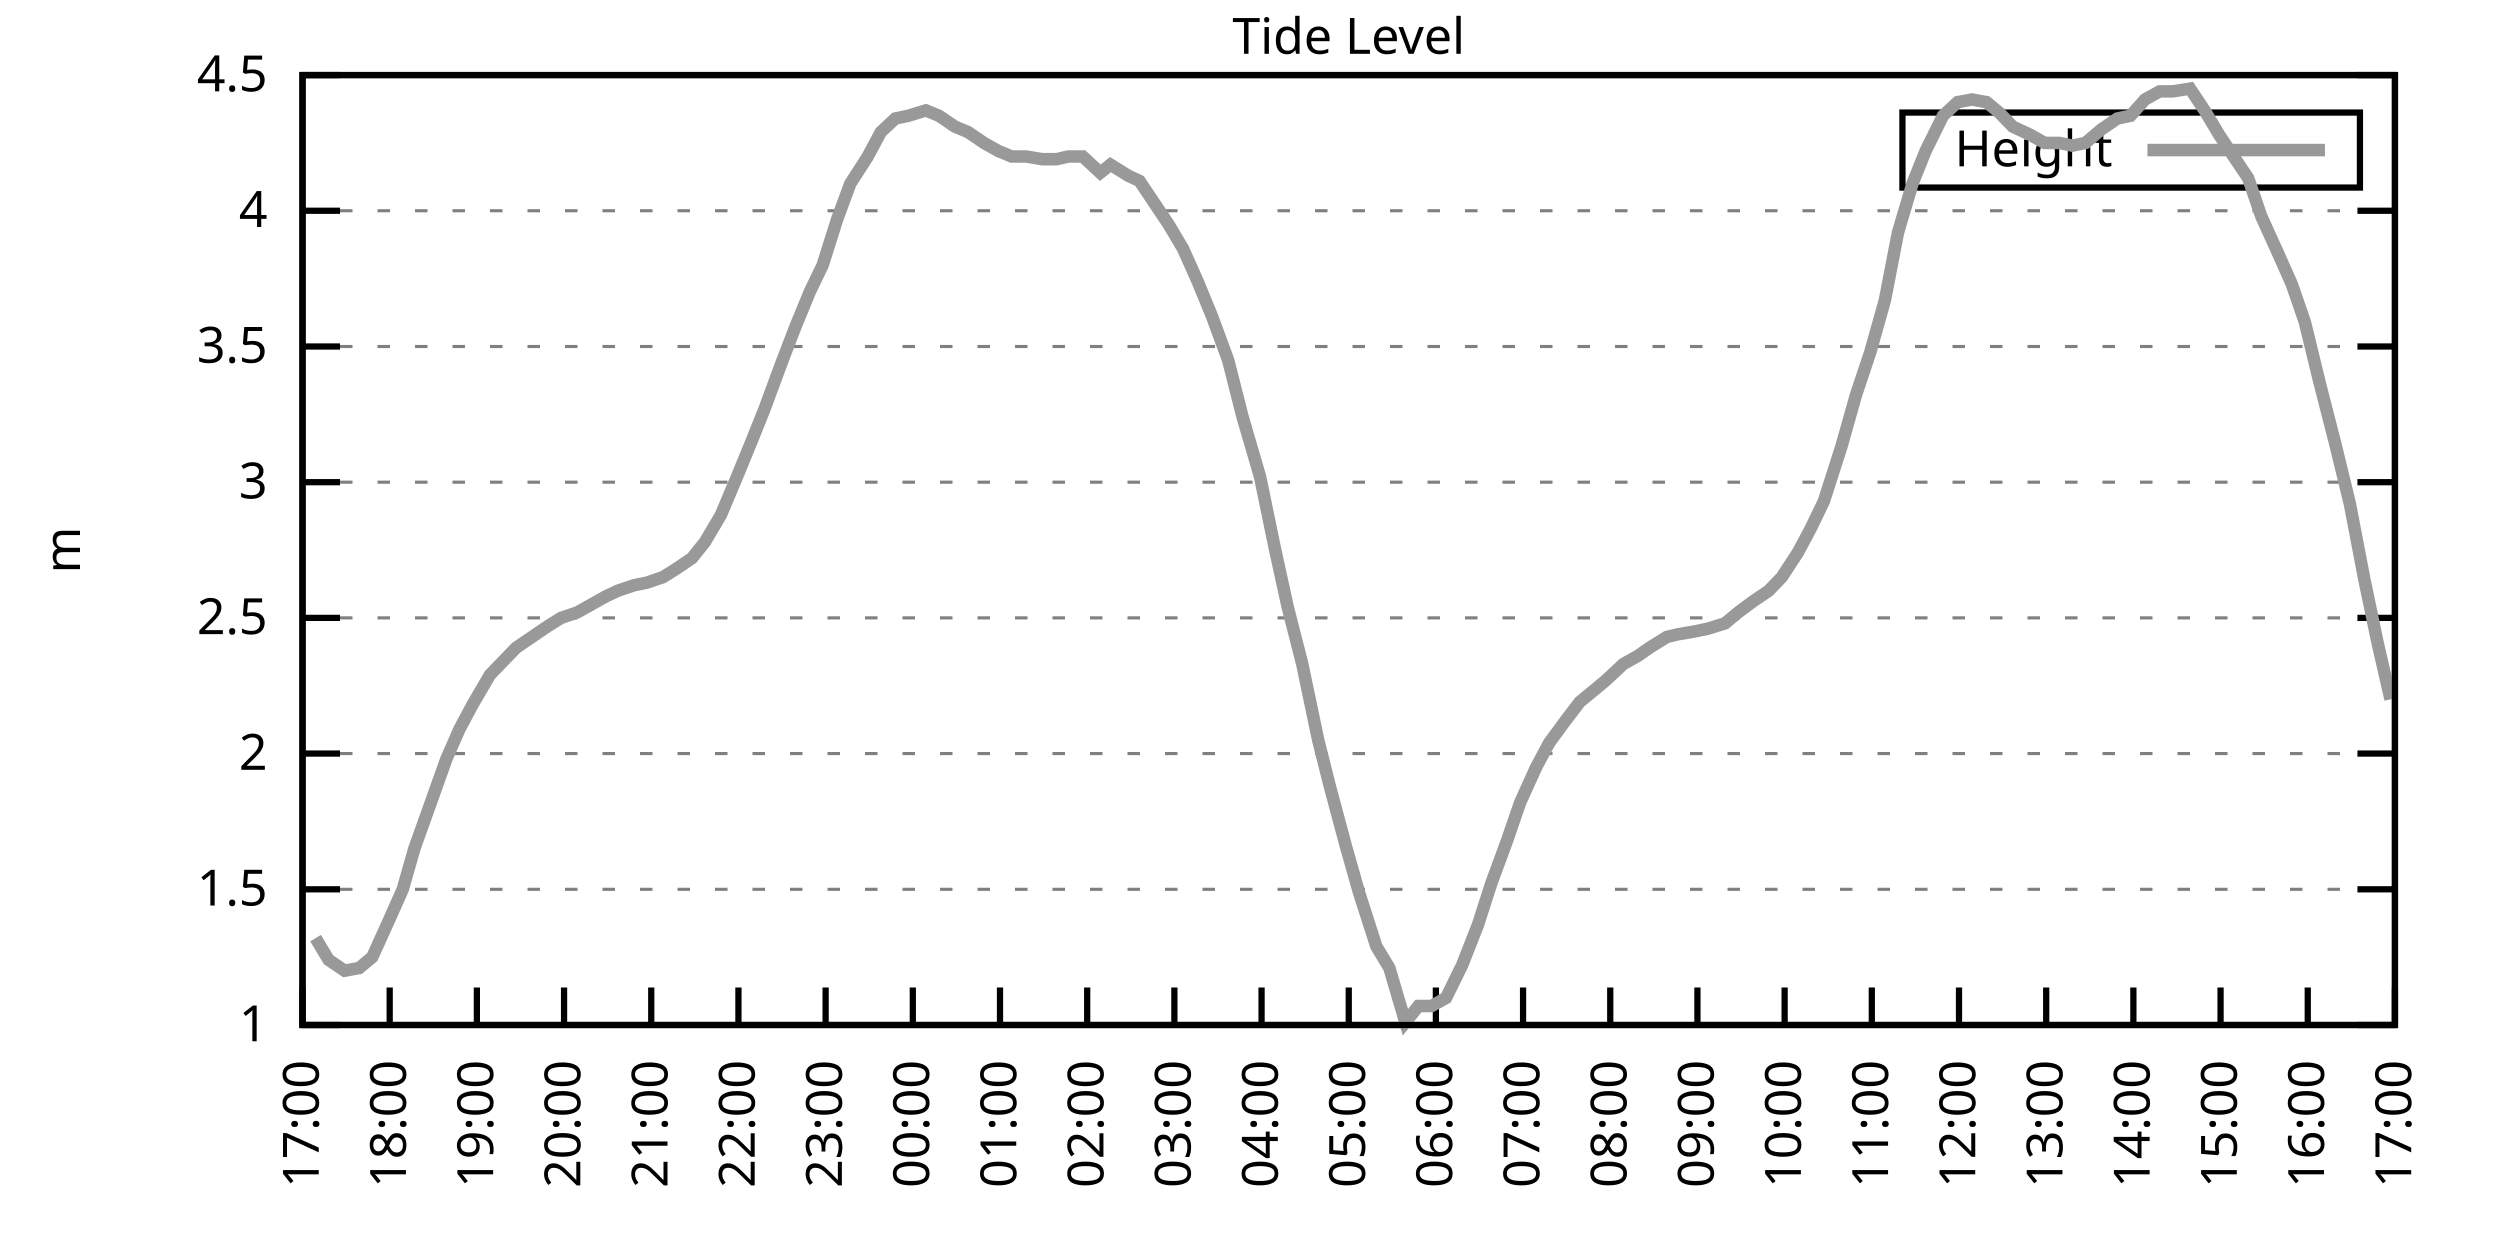
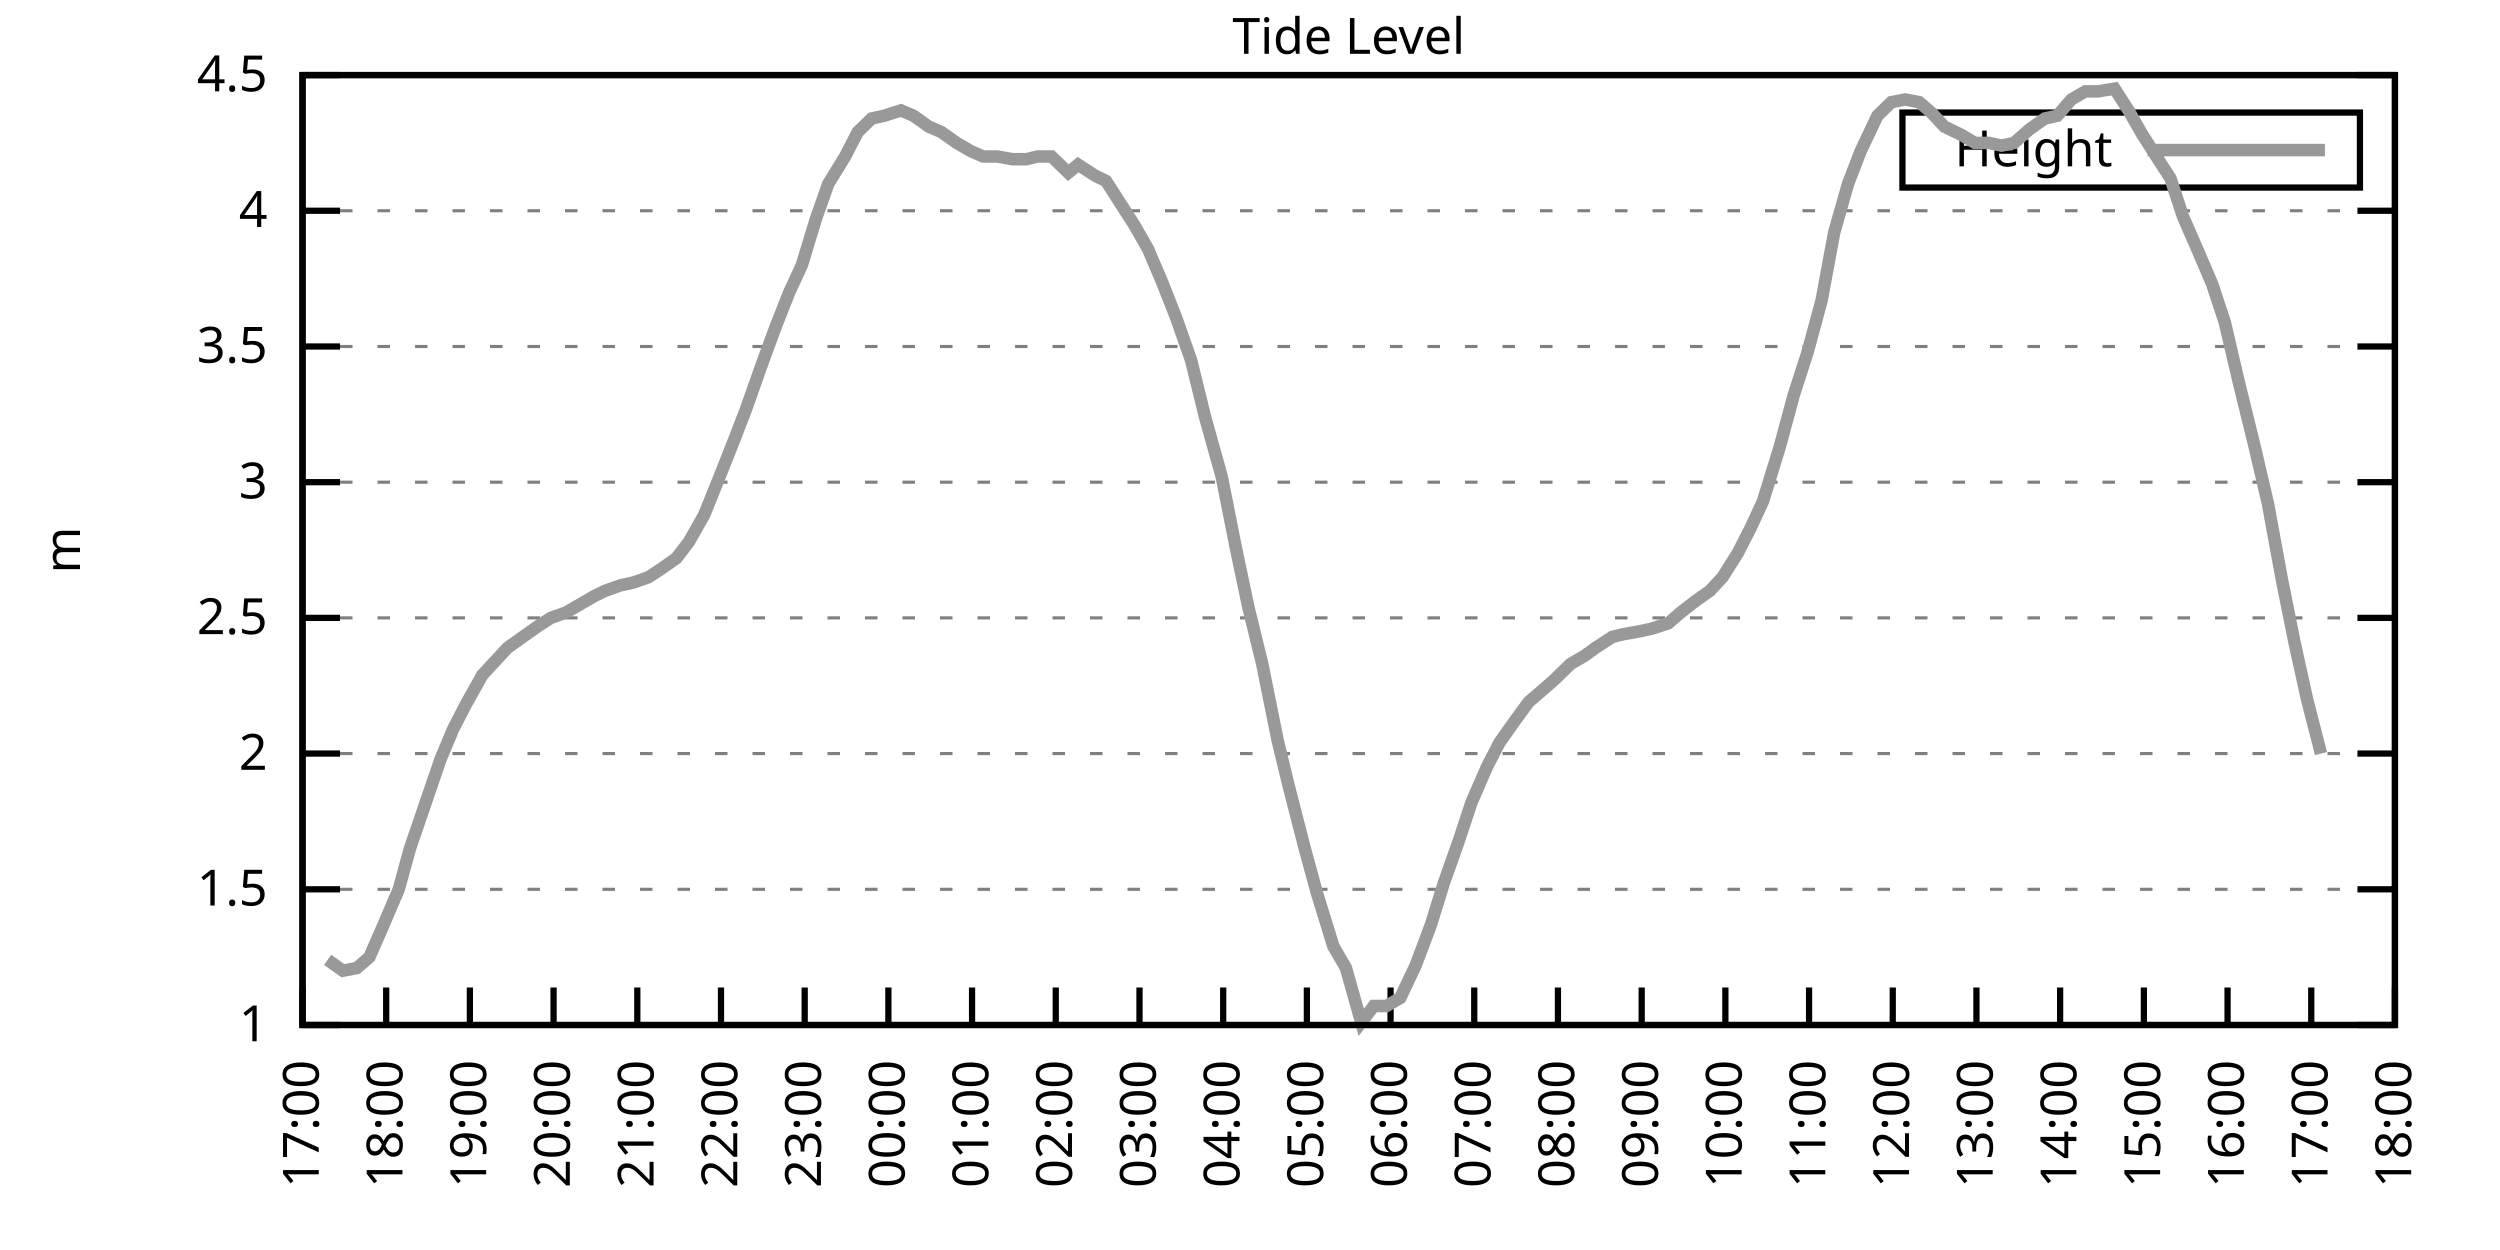
<svg xmlns="http://www.w3.org/2000/svg" xmlns:xlink="http://www.w3.org/1999/xlink" width="400" height="200" viewBox="0 0 400 200">
  <g id="gnuplot_canvas">
    <rect x="0" y="0" width="400" height="200" fill="none" />
    <defs>
      <circle id="gpDot" r="0.5" stroke-width="0.5" stroke="currentColor" />
      <path id="gpPt0" stroke-width="0.333" stroke="currentColor" d="M-1,0 h2 M0,-1 v2" />
      <path id="gpPt1" stroke-width="0.333" stroke="currentColor" d="M-1,-1 L1,1 M1,-1 L-1,1" />
      <path id="gpPt2" stroke-width="0.333" stroke="currentColor" d="M-1,0 L1,0 M0,-1 L0,1 M-1,-1 L1,1 M-1,1 L1,-1" />
      <rect id="gpPt3" stroke-width="0.333" stroke="currentColor" x="-1" y="-1" width="2" height="2" />
      <rect id="gpPt4" stroke-width="0.333" stroke="currentColor" fill="currentColor" x="-1" y="-1" width="2" height="2" />
      <circle id="gpPt5" stroke-width="0.333" stroke="currentColor" cx="0" cy="0" r="1" />
      <use xlink:href="#gpPt5" id="gpPt6" fill="currentColor" stroke="none" />
      <path id="gpPt7" stroke-width="0.333" stroke="currentColor" d="M0,-1.33 L-1.33,0.67 L1.33,0.67 z" />
      <use xlink:href="#gpPt7" id="gpPt8" fill="currentColor" stroke="none" />
      <use xlink:href="#gpPt7" id="gpPt9" stroke="currentColor" transform="rotate(180)" />
      <use xlink:href="#gpPt9" id="gpPt10" fill="currentColor" stroke="none" />
      <use xlink:href="#gpPt3" id="gpPt11" stroke="currentColor" transform="rotate(45)" />
      <use xlink:href="#gpPt11" id="gpPt12" fill="currentColor" stroke="none" />
      <path id="gpPt13" stroke-width="0.333" stroke="currentColor" d="M0,1.330 L1.265,0.411 L0.782,-1.067 L-0.782,-1.076 L-1.265,0.411 z" />
      <use xlink:href="#gpPt13" id="gpPt14" fill="currentColor" stroke="none" />
      <filter id="textbox" filterUnits="objectBoundingBox" x="0" y="0" height="1" width="1">
        <feFlood flood-color="white" flood-opacity="1" result="bgnd" />
        <feComposite in="SourceGraphic" in2="bgnd" operator="atop" />
      </filter>
      <filter id="greybox" filterUnits="objectBoundingBox" x="0" y="0" height="1" width="1">
        <feFlood flood-color="lightgrey" flood-opacity="1" result="grey" />
        <feComposite in="SourceGraphic" in2="grey" operator="atop" />
      </filter>
    </defs>
    <g fill="none" color="white" stroke="currentColor" stroke-width="1.00" stroke-linecap="butt" stroke-linejoin="miter">
</g>
    <g fill="none" color="black" stroke="currentColor" stroke-width="1.00" stroke-linecap="butt" stroke-linejoin="miter">
      <g stroke="none" shape-rendering="crispEdges">
        <polygon fill="rgb(255, 255, 255)" points="48.40,164.00 383.18,164.00 383.18,12.02 48.40,12.02 " />
      </g>
    </g>
    <g fill="none" color="black" stroke="currentColor" stroke-width="1.00" stroke-linecap="butt" stroke-linejoin="miter">
</g>
    <g fill="none" color="black" stroke="black" stroke-width="0.50" stroke-linecap="butt" stroke-linejoin="miter">
</g>
    <g fill="none" color="gray" stroke="currentColor" stroke-width="0.50" stroke-linecap="butt" stroke-linejoin="miter">
      <path stroke="gray" stroke-dasharray="2,4" class="gridline" d="M48.40,164.00 L383.19,164.00  " />
    </g>
    <g fill="none" color="gray" stroke="gray" stroke-width="1.00" stroke-linecap="butt" stroke-linejoin="miter">
</g>
    <g fill="none" color="black" stroke="currentColor" stroke-width="1.00" stroke-linecap="butt" stroke-linejoin="miter">
      <path stroke="black" d="M48.40,164.00 L54.40,164.00 M383.19,164.00 L377.19,164.00  " />
      <g transform="translate(42.80,166.60)" stroke="none" fill="black" font-family="Sans" font-size="8.00" text-anchor="end">
        <text>
          <tspan font-family="Sans"> 1</tspan>
        </text>
      </g>
    </g>
    <g fill="none" color="black" stroke="currentColor" stroke-width="1.00" stroke-linecap="butt" stroke-linejoin="miter">
</g>
    <g fill="none" color="black" stroke="black" stroke-width="0.50" stroke-linecap="butt" stroke-linejoin="miter">
</g>
    <g fill="none" color="gray" stroke="currentColor" stroke-width="0.50" stroke-linecap="butt" stroke-linejoin="miter">
      <path stroke="gray" stroke-dasharray="2,4" class="gridline" d="M48.40,142.29 L383.19,142.29  " />
    </g>
    <g fill="none" color="gray" stroke="gray" stroke-width="1.00" stroke-linecap="butt" stroke-linejoin="miter">
</g>
    <g fill="none" color="black" stroke="currentColor" stroke-width="1.00" stroke-linecap="butt" stroke-linejoin="miter">
      <path stroke="black" d="M48.40,142.29 L54.40,142.29 M383.19,142.29 L377.19,142.29  " />
      <g transform="translate(42.80,144.89)" stroke="none" fill="black" font-family="Sans" font-size="8.00" text-anchor="end">
        <text>
          <tspan font-family="Sans"> 1.5</tspan>
        </text>
      </g>
    </g>
    <g fill="none" color="black" stroke="currentColor" stroke-width="1.00" stroke-linecap="butt" stroke-linejoin="miter">
</g>
    <g fill="none" color="black" stroke="black" stroke-width="0.50" stroke-linecap="butt" stroke-linejoin="miter">
</g>
    <g fill="none" color="gray" stroke="currentColor" stroke-width="0.50" stroke-linecap="butt" stroke-linejoin="miter">
      <path stroke="gray" stroke-dasharray="2,4" class="gridline" d="M48.40,120.57 L383.19,120.57  " />
    </g>
    <g fill="none" color="gray" stroke="gray" stroke-width="1.00" stroke-linecap="butt" stroke-linejoin="miter">
</g>
    <g fill="none" color="black" stroke="currentColor" stroke-width="1.00" stroke-linecap="butt" stroke-linejoin="miter">
      <path stroke="black" d="M48.40,120.57 L54.40,120.57 M383.19,120.57 L377.19,120.57  " />
      <g transform="translate(42.80,123.17)" stroke="none" fill="black" font-family="Sans" font-size="8.00" text-anchor="end">
        <text>
          <tspan font-family="Sans"> 2</tspan>
        </text>
      </g>
    </g>
    <g fill="none" color="black" stroke="currentColor" stroke-width="1.00" stroke-linecap="butt" stroke-linejoin="miter">
</g>
    <g fill="none" color="black" stroke="black" stroke-width="0.50" stroke-linecap="butt" stroke-linejoin="miter">
</g>
    <g fill="none" color="gray" stroke="currentColor" stroke-width="0.50" stroke-linecap="butt" stroke-linejoin="miter">
      <path stroke="gray" stroke-dasharray="2,4" class="gridline" d="M48.40,98.86 L383.19,98.86  " />
    </g>
    <g fill="none" color="gray" stroke="gray" stroke-width="1.00" stroke-linecap="butt" stroke-linejoin="miter">
</g>
    <g fill="none" color="black" stroke="currentColor" stroke-width="1.00" stroke-linecap="butt" stroke-linejoin="miter">
      <path stroke="black" d="M48.40,98.86 L54.40,98.86 M383.19,98.86 L377.19,98.86  " />
      <g transform="translate(42.80,101.46)" stroke="none" fill="black" font-family="Sans" font-size="8.00" text-anchor="end">
        <text>
          <tspan font-family="Sans"> 2.5</tspan>
        </text>
      </g>
    </g>
    <g fill="none" color="black" stroke="currentColor" stroke-width="1.00" stroke-linecap="butt" stroke-linejoin="miter">
</g>
    <g fill="none" color="black" stroke="black" stroke-width="0.50" stroke-linecap="butt" stroke-linejoin="miter">
</g>
    <g fill="none" color="gray" stroke="currentColor" stroke-width="0.50" stroke-linecap="butt" stroke-linejoin="miter">
      <path stroke="gray" stroke-dasharray="2,4" class="gridline" d="M48.40,77.15 L383.19,77.15  " />
    </g>
    <g fill="none" color="gray" stroke="gray" stroke-width="1.00" stroke-linecap="butt" stroke-linejoin="miter">
</g>
    <g fill="none" color="black" stroke="currentColor" stroke-width="1.00" stroke-linecap="butt" stroke-linejoin="miter">
      <path stroke="black" d="M48.40,77.15 L54.40,77.15 M383.19,77.15 L377.19,77.15  " />
      <g transform="translate(42.80,79.75)" stroke="none" fill="black" font-family="Sans" font-size="8.00" text-anchor="end">
        <text>
          <tspan font-family="Sans"> 3</tspan>
        </text>
      </g>
    </g>
    <g fill="none" color="black" stroke="currentColor" stroke-width="1.00" stroke-linecap="butt" stroke-linejoin="miter">
</g>
    <g fill="none" color="black" stroke="black" stroke-width="0.50" stroke-linecap="butt" stroke-linejoin="miter">
</g>
    <g fill="none" color="gray" stroke="currentColor" stroke-width="0.50" stroke-linecap="butt" stroke-linejoin="miter">
      <path stroke="gray" stroke-dasharray="2,4" class="gridline" d="M48.40,55.44 L383.19,55.44  " />
    </g>
    <g fill="none" color="gray" stroke="gray" stroke-width="1.00" stroke-linecap="butt" stroke-linejoin="miter">
</g>
    <g fill="none" color="black" stroke="currentColor" stroke-width="1.00" stroke-linecap="butt" stroke-linejoin="miter">
      <path stroke="black" d="M48.40,55.44 L54.40,55.44 M383.19,55.44 L377.19,55.44  " />
      <g transform="translate(42.80,58.04)" stroke="none" fill="black" font-family="Sans" font-size="8.00" text-anchor="end">
        <text>
          <tspan font-family="Sans"> 3.5</tspan>
        </text>
      </g>
    </g>
    <g fill="none" color="black" stroke="currentColor" stroke-width="1.00" stroke-linecap="butt" stroke-linejoin="miter">
</g>
    <g fill="none" color="black" stroke="black" stroke-width="0.50" stroke-linecap="butt" stroke-linejoin="miter">
</g>
    <g fill="none" color="gray" stroke="currentColor" stroke-width="0.50" stroke-linecap="butt" stroke-linejoin="miter">
      <path stroke="gray" stroke-dasharray="2,4" class="gridline" d="M48.40,33.72 L383.19,33.72  " />
    </g>
    <g fill="none" color="gray" stroke="gray" stroke-width="1.00" stroke-linecap="butt" stroke-linejoin="miter">
</g>
    <g fill="none" color="black" stroke="currentColor" stroke-width="1.00" stroke-linecap="butt" stroke-linejoin="miter">
      <path stroke="black" d="M48.40,33.72 L54.40,33.72 M383.19,33.72 L377.19,33.72  " />
      <g transform="translate(42.80,36.32)" stroke="none" fill="black" font-family="Sans" font-size="8.00" text-anchor="end">
        <text>
          <tspan font-family="Sans"> 4</tspan>
        </text>
      </g>
    </g>
    <g fill="none" color="black" stroke="currentColor" stroke-width="1.00" stroke-linecap="butt" stroke-linejoin="miter">
</g>
    <g fill="none" color="black" stroke="black" stroke-width="0.50" stroke-linecap="butt" stroke-linejoin="miter">
</g>
    <g fill="none" color="gray" stroke="currentColor" stroke-width="0.50" stroke-linecap="butt" stroke-linejoin="miter">
      <path stroke="gray" stroke-dasharray="2,4" class="gridline" d="M48.40,12.01 L383.19,12.01  " />
    </g>
    <g fill="none" color="gray" stroke="gray" stroke-width="1.00" stroke-linecap="butt" stroke-linejoin="miter">
</g>
    <g fill="none" color="black" stroke="currentColor" stroke-width="1.00" stroke-linecap="butt" stroke-linejoin="miter">
      <path stroke="black" d="M48.40,12.01 L54.40,12.01 M383.19,12.01 L377.19,12.01  " />
      <g transform="translate(42.80,14.61)" stroke="none" fill="black" font-family="Sans" font-size="8.00" text-anchor="end">
        <text>
          <tspan font-family="Sans"> 4.5</tspan>
        </text>
      </g>
    </g>
    <g fill="none" color="black" stroke="currentColor" stroke-width="1.00" stroke-linecap="butt" stroke-linejoin="miter">
      <path stroke="black" d="M48.40,164.00 L48.40,158.00  " />
      <g transform="translate(51.00,169.60) rotate(270.00)" stroke="none" fill="black" font-family="Sans" font-size="8.00" text-anchor="end">
        <text>
          <tspan font-family="Sans">17:00</tspan>
        </text>
      </g>
    </g>
    <g fill="none" color="black" stroke="currentColor" stroke-width="1.00" stroke-linecap="butt" stroke-linejoin="miter">
-       <path stroke="black" d="M62.35,164.00 L62.35,158.00  " />
-       <g transform="translate(64.95,169.60) rotate(270.00)" stroke="none" fill="black" font-family="Sans" font-size="8.00" text-anchor="end">
+       <path stroke="black" d="M61.79,164.00 L61.79,158.00  " />
+       <g transform="translate(64.39,169.60) rotate(270.00)" stroke="none" fill="black" font-family="Sans" font-size="8.00" text-anchor="end">
        <text>
          <tspan font-family="Sans">18:00</tspan>
        </text>
      </g>
    </g>
    <g fill="none" color="black" stroke="currentColor" stroke-width="1.00" stroke-linecap="butt" stroke-linejoin="miter">
-       <path stroke="black" d="M76.30,164.00 L76.30,158.00  " />
-       <g transform="translate(78.90,169.60) rotate(270.00)" stroke="none" fill="black" font-family="Sans" font-size="8.00" text-anchor="end">
+       <path stroke="black" d="M75.18,164.00 L75.18,158.00  " />
+       <g transform="translate(77.78,169.60) rotate(270.00)" stroke="none" fill="black" font-family="Sans" font-size="8.00" text-anchor="end">
        <text>
          <tspan font-family="Sans">19:00</tspan>
        </text>
      </g>
    </g>
    <g fill="none" color="black" stroke="currentColor" stroke-width="1.00" stroke-linecap="butt" stroke-linejoin="miter">
-       <path stroke="black" d="M90.25,164.00 L90.25,158.00  " />
-       <g transform="translate(92.85,169.60) rotate(270.00)" stroke="none" fill="black" font-family="Sans" font-size="8.00" text-anchor="end">
+       <path stroke="black" d="M88.57,164.00 L88.57,158.00  " />
+       <g transform="translate(91.17,169.60) rotate(270.00)" stroke="none" fill="black" font-family="Sans" font-size="8.00" text-anchor="end">
        <text>
          <tspan font-family="Sans">20:00</tspan>
        </text>
      </g>
    </g>
    <g fill="none" color="black" stroke="currentColor" stroke-width="1.00" stroke-linecap="butt" stroke-linejoin="miter">
-       <path stroke="black" d="M104.20,164.00 L104.20,158.00  " />
-       <g transform="translate(106.80,169.60) rotate(270.00)" stroke="none" fill="black" font-family="Sans" font-size="8.00" text-anchor="end">
+       <path stroke="black" d="M101.97,164.00 L101.97,158.00  " />
+       <g transform="translate(104.57,169.60) rotate(270.00)" stroke="none" fill="black" font-family="Sans" font-size="8.00" text-anchor="end">
        <text>
          <tspan font-family="Sans">21:00</tspan>
        </text>
      </g>
    </g>
    <g fill="none" color="black" stroke="currentColor" stroke-width="1.00" stroke-linecap="butt" stroke-linejoin="miter">
-       <path stroke="black" d="M118.15,164.00 L118.15,158.00  " />
-       <g transform="translate(120.75,169.60) rotate(270.00)" stroke="none" fill="black" font-family="Sans" font-size="8.00" text-anchor="end">
+       <path stroke="black" d="M115.36,164.00 L115.36,158.00  " />
+       <g transform="translate(117.96,169.60) rotate(270.00)" stroke="none" fill="black" font-family="Sans" font-size="8.00" text-anchor="end">
        <text>
          <tspan font-family="Sans">22:00</tspan>
        </text>
      </g>
    </g>
    <g fill="none" color="black" stroke="currentColor" stroke-width="1.00" stroke-linecap="butt" stroke-linejoin="miter">
-       <path stroke="black" d="M132.10,164.00 L132.10,158.00  " />
-       <g transform="translate(134.70,169.60) rotate(270.00)" stroke="none" fill="black" font-family="Sans" font-size="8.00" text-anchor="end">
+       <path stroke="black" d="M128.75,164.00 L128.75,158.00  " />
+       <g transform="translate(131.35,169.60) rotate(270.00)" stroke="none" fill="black" font-family="Sans" font-size="8.00" text-anchor="end">
        <text>
          <tspan font-family="Sans">23:00</tspan>
        </text>
      </g>
    </g>
    <g fill="none" color="black" stroke="currentColor" stroke-width="1.00" stroke-linecap="butt" stroke-linejoin="miter">
-       <path stroke="black" d="M146.05,164.00 L146.05,158.00  " />
-       <g transform="translate(148.65,169.60) rotate(270.00)" stroke="none" fill="black" font-family="Sans" font-size="8.00" text-anchor="end">
+       <path stroke="black" d="M142.14,164.00 L142.14,158.00  " />
+       <g transform="translate(144.74,169.60) rotate(270.00)" stroke="none" fill="black" font-family="Sans" font-size="8.00" text-anchor="end">
        <text>
          <tspan font-family="Sans">00:00</tspan>
        </text>
      </g>
    </g>
    <g fill="none" color="black" stroke="currentColor" stroke-width="1.00" stroke-linecap="butt" stroke-linejoin="miter">
-       <path stroke="black" d="M160.00,164.00 L160.00,158.00  " />
-       <g transform="translate(162.60,169.60) rotate(270.00)" stroke="none" fill="black" font-family="Sans" font-size="8.00" text-anchor="end">
+       <path stroke="black" d="M155.53,164.00 L155.53,158.00  " />
+       <g transform="translate(158.13,169.60) rotate(270.00)" stroke="none" fill="black" font-family="Sans" font-size="8.00" text-anchor="end">
        <text>
          <tspan font-family="Sans">01:00</tspan>
        </text>
      </g>
    </g>
    <g fill="none" color="black" stroke="currentColor" stroke-width="1.00" stroke-linecap="butt" stroke-linejoin="miter">
-       <path stroke="black" d="M173.95,164.00 L173.95,158.00  " />
-       <g transform="translate(176.55,169.60) rotate(270.00)" stroke="none" fill="black" font-family="Sans" font-size="8.00" text-anchor="end">
+       <path stroke="black" d="M168.92,164.00 L168.92,158.00  " />
+       <g transform="translate(171.52,169.60) rotate(270.00)" stroke="none" fill="black" font-family="Sans" font-size="8.00" text-anchor="end">
        <text>
          <tspan font-family="Sans">02:00</tspan>
        </text>
      </g>
    </g>
    <g fill="none" color="black" stroke="currentColor" stroke-width="1.00" stroke-linecap="butt" stroke-linejoin="miter">
-       <path stroke="black" d="M187.90,164.00 L187.90,158.00  " />
-       <g transform="translate(190.50,169.60) rotate(270.00)" stroke="none" fill="black" font-family="Sans" font-size="8.00" text-anchor="end">
+       <path stroke="black" d="M182.32,164.00 L182.32,158.00  " />
+       <g transform="translate(184.92,169.60) rotate(270.00)" stroke="none" fill="black" font-family="Sans" font-size="8.00" text-anchor="end">
        <text>
          <tspan font-family="Sans">03:00</tspan>
        </text>
      </g>
    </g>
    <g fill="none" color="black" stroke="currentColor" stroke-width="1.00" stroke-linecap="butt" stroke-linejoin="miter">
-       <path stroke="black" d="M201.85,164.00 L201.85,158.00  " />
-       <g transform="translate(204.45,169.60) rotate(270.00)" stroke="none" fill="black" font-family="Sans" font-size="8.00" text-anchor="end">
+       <path stroke="black" d="M195.71,164.00 L195.71,158.00  " />
+       <g transform="translate(198.31,169.60) rotate(270.00)" stroke="none" fill="black" font-family="Sans" font-size="8.00" text-anchor="end">
        <text>
          <tspan font-family="Sans">04:00</tspan>
        </text>
      </g>
    </g>
    <g fill="none" color="black" stroke="currentColor" stroke-width="1.00" stroke-linecap="butt" stroke-linejoin="miter">
-       <path stroke="black" d="M215.80,164.00 L215.80,158.00  " />
-       <g transform="translate(218.40,169.60) rotate(270.00)" stroke="none" fill="black" font-family="Sans" font-size="8.00" text-anchor="end">
+       <path stroke="black" d="M209.10,164.00 L209.10,158.00  " />
+       <g transform="translate(211.70,169.60) rotate(270.00)" stroke="none" fill="black" font-family="Sans" font-size="8.00" text-anchor="end">
        <text>
          <tspan font-family="Sans">05:00</tspan>
        </text>
      </g>
    </g>
    <g fill="none" color="black" stroke="currentColor" stroke-width="1.00" stroke-linecap="butt" stroke-linejoin="miter">
-       <path stroke="black" d="M229.74,164.00 L229.74,158.00  " />
-       <g transform="translate(232.34,169.60) rotate(270.00)" stroke="none" fill="black" font-family="Sans" font-size="8.00" text-anchor="end">
+       <path stroke="black" d="M222.49,164.00 L222.49,158.00  " />
+       <g transform="translate(225.09,169.60) rotate(270.00)" stroke="none" fill="black" font-family="Sans" font-size="8.00" text-anchor="end">
        <text>
          <tspan font-family="Sans">06:00</tspan>
        </text>
      </g>
    </g>
    <g fill="none" color="black" stroke="currentColor" stroke-width="1.00" stroke-linecap="butt" stroke-linejoin="miter">
-       <path stroke="black" d="M243.69,164.00 L243.69,158.00  " />
-       <g transform="translate(246.29,169.60) rotate(270.00)" stroke="none" fill="black" font-family="Sans" font-size="8.00" text-anchor="end">
+       <path stroke="black" d="M235.88,164.00 L235.88,158.00  " />
+       <g transform="translate(238.48,169.60) rotate(270.00)" stroke="none" fill="black" font-family="Sans" font-size="8.00" text-anchor="end">
        <text>
          <tspan font-family="Sans">07:00</tspan>
        </text>
      </g>
    </g>
    <g fill="none" color="black" stroke="currentColor" stroke-width="1.00" stroke-linecap="butt" stroke-linejoin="miter">
-       <path stroke="black" d="M257.64,164.00 L257.64,158.00  " />
-       <g transform="translate(260.24,169.60) rotate(270.00)" stroke="none" fill="black" font-family="Sans" font-size="8.00" text-anchor="end">
+       <path stroke="black" d="M249.27,164.00 L249.27,158.00  " />
+       <g transform="translate(251.87,169.60) rotate(270.00)" stroke="none" fill="black" font-family="Sans" font-size="8.00" text-anchor="end">
        <text>
          <tspan font-family="Sans">08:00</tspan>
        </text>
      </g>
    </g>
    <g fill="none" color="black" stroke="currentColor" stroke-width="1.00" stroke-linecap="butt" stroke-linejoin="miter">
-       <path stroke="black" d="M271.59,164.00 L271.59,158.00  " />
-       <g transform="translate(274.19,169.60) rotate(270.00)" stroke="none" fill="black" font-family="Sans" font-size="8.00" text-anchor="end">
+       <path stroke="black" d="M262.67,164.00 L262.67,158.00  " />
+       <g transform="translate(265.27,169.60) rotate(270.00)" stroke="none" fill="black" font-family="Sans" font-size="8.00" text-anchor="end">
        <text>
          <tspan font-family="Sans">09:00</tspan>
        </text>
      </g>
    </g>
    <g fill="none" color="black" stroke="currentColor" stroke-width="1.00" stroke-linecap="butt" stroke-linejoin="miter">
-       <path stroke="black" d="M285.54,164.00 L285.54,158.00  " />
-       <g transform="translate(288.14,169.60) rotate(270.00)" stroke="none" fill="black" font-family="Sans" font-size="8.00" text-anchor="end">
+       <path stroke="black" d="M276.06,164.00 L276.06,158.00  " />
+       <g transform="translate(278.66,169.60) rotate(270.00)" stroke="none" fill="black" font-family="Sans" font-size="8.00" text-anchor="end">
        <text>
          <tspan font-family="Sans">10:00</tspan>
        </text>
      </g>
    </g>
    <g fill="none" color="black" stroke="currentColor" stroke-width="1.00" stroke-linecap="butt" stroke-linejoin="miter">
-       <path stroke="black" d="M299.49,164.00 L299.49,158.00  " />
-       <g transform="translate(302.09,169.60) rotate(270.00)" stroke="none" fill="black" font-family="Sans" font-size="8.00" text-anchor="end">
+       <path stroke="black" d="M289.45,164.00 L289.45,158.00  " />
+       <g transform="translate(292.05,169.60) rotate(270.00)" stroke="none" fill="black" font-family="Sans" font-size="8.00" text-anchor="end">
        <text>
          <tspan font-family="Sans">11:00</tspan>
        </text>
      </g>
    </g>
    <g fill="none" color="black" stroke="currentColor" stroke-width="1.00" stroke-linecap="butt" stroke-linejoin="miter">
-       <path stroke="black" d="M313.44,164.00 L313.44,158.00  " />
-       <g transform="translate(316.04,169.60) rotate(270.00)" stroke="none" fill="black" font-family="Sans" font-size="8.00" text-anchor="end">
+       <path stroke="black" d="M302.84,164.00 L302.84,158.00  " />
+       <g transform="translate(305.44,169.60) rotate(270.00)" stroke="none" fill="black" font-family="Sans" font-size="8.00" text-anchor="end">
        <text>
          <tspan font-family="Sans">12:00</tspan>
        </text>
      </g>
    </g>
    <g fill="none" color="black" stroke="currentColor" stroke-width="1.00" stroke-linecap="butt" stroke-linejoin="miter">
-       <path stroke="black" d="M327.39,164.00 L327.39,158.00  " />
-       <g transform="translate(329.99,169.60) rotate(270.00)" stroke="none" fill="black" font-family="Sans" font-size="8.00" text-anchor="end">
+       <path stroke="black" d="M316.23,164.00 L316.23,158.00  " />
+       <g transform="translate(318.83,169.60) rotate(270.00)" stroke="none" fill="black" font-family="Sans" font-size="8.00" text-anchor="end">
        <text>
          <tspan font-family="Sans">13:00</tspan>
        </text>
      </g>
    </g>
    <g fill="none" color="black" stroke="currentColor" stroke-width="1.00" stroke-linecap="butt" stroke-linejoin="miter">
-       <path stroke="black" d="M341.34,164.00 L341.34,158.00  " />
-       <g transform="translate(343.94,169.60) rotate(270.00)" stroke="none" fill="black" font-family="Sans" font-size="8.00" text-anchor="end">
+       <path stroke="black" d="M329.62,164.00 L329.62,158.00  " />
+       <g transform="translate(332.22,169.60) rotate(270.00)" stroke="none" fill="black" font-family="Sans" font-size="8.00" text-anchor="end">
        <text>
          <tspan font-family="Sans">14:00</tspan>
        </text>
      </g>
    </g>
    <g fill="none" color="black" stroke="currentColor" stroke-width="1.00" stroke-linecap="butt" stroke-linejoin="miter">
-       <path stroke="black" d="M355.29,164.00 L355.29,158.00  " />
-       <g transform="translate(357.89,169.60) rotate(270.00)" stroke="none" fill="black" font-family="Sans" font-size="8.00" text-anchor="end">
+       <path stroke="black" d="M343.02,164.00 L343.02,158.00  " />
+       <g transform="translate(345.62,169.60) rotate(270.00)" stroke="none" fill="black" font-family="Sans" font-size="8.00" text-anchor="end">
        <text>
          <tspan font-family="Sans">15:00</tspan>
        </text>
      </g>
    </g>
    <g fill="none" color="black" stroke="currentColor" stroke-width="1.00" stroke-linecap="butt" stroke-linejoin="miter">
-       <path stroke="black" d="M369.24,164.00 L369.24,158.00  " />
-       <g transform="translate(371.84,169.60) rotate(270.00)" stroke="none" fill="black" font-family="Sans" font-size="8.00" text-anchor="end">
+       <path stroke="black" d="M356.41,164.00 L356.41,158.00  " />
+       <g transform="translate(359.01,169.60) rotate(270.00)" stroke="none" fill="black" font-family="Sans" font-size="8.00" text-anchor="end">
        <text>
          <tspan font-family="Sans">16:00</tspan>
+         </text>
+       </g>
+     </g>
+     <g fill="none" color="black" stroke="currentColor" stroke-width="1.00" stroke-linecap="butt" stroke-linejoin="miter">
+       <path stroke="black" d="M369.80,164.00 L369.80,158.00  " />
+       <g transform="translate(372.40,169.60) rotate(270.00)" stroke="none" fill="black" font-family="Sans" font-size="8.00" text-anchor="end">
+         <text>
+           <tspan font-family="Sans">17:00</tspan>
        </text>
      </g>
    </g>
    <g fill="none" color="black" stroke="currentColor" stroke-width="1.00" stroke-linecap="butt" stroke-linejoin="miter">
      <path stroke="black" d="M383.19,164.00 L383.19,158.00  " />
      <g transform="translate(385.79,169.60) rotate(270.00)" stroke="none" fill="black" font-family="Sans" font-size="8.00" text-anchor="end">
        <text>
-           <tspan font-family="Sans">17:00</tspan>
+           <tspan font-family="Sans">18:00</tspan>
        </text>
      </g>
    </g>
    <g fill="none" color="black" stroke="currentColor" stroke-width="1.00" stroke-linecap="butt" stroke-linejoin="miter">
</g>
    <g fill="none" color="black" stroke="currentColor" stroke-width="1.00" stroke-linecap="butt" stroke-linejoin="miter">
      <path stroke="black" d="M48.40,12.01 L48.40,164.00 L383.19,164.00 L383.19,12.01 L48.40,12.01 Z  " />
    </g>
    <g fill="none" color="black" stroke="currentColor" stroke-width="1.00" stroke-linecap="butt" stroke-linejoin="miter">
</g>
    <g fill="none" color="black" stroke="currentColor" stroke-width="1.00" stroke-linecap="butt" stroke-linejoin="miter">
      <path stroke="black" d="M304.39,30.01 L304.39,18.01 L377.59,18.01 L377.59,30.01 L304.39,30.01 Z  " />
    </g>
    <g id="Tide_level_plot_1">
      <g fill="none" color="white" stroke="black" stroke-width="2.00" stroke-linecap="butt" stroke-linejoin="miter">
</g>
      <g fill="none" color="black" stroke="currentColor" stroke-width="2.00" stroke-linecap="butt" stroke-linejoin="miter">
        <g transform="translate(337.99,26.61)" stroke="none" fill="black" font-family="Sans" font-size="8.00" text-anchor="end">
          <text>
            <tspan font-family="Sans">Height</tspan>
          </text>
        </g>
      </g>
      <g fill="none" color="black" stroke="currentColor" stroke-width="2.00" stroke-linecap="butt" stroke-linejoin="miter">
-         <path stroke="rgb(153, 153, 153)" d="M343.59,24.01 L371.99,24.01 M50.49,150.10 L52.58,153.58 L55.14,155.31 L57.47,154.88 L59.56,153.14 L62.12,147.50   L64.44,142.29 L66.30,135.77 L68.63,129.26 L71.42,121.44 L73.51,116.67 L75.60,112.76 L78.39,107.98 L80.48,105.81   L82.58,103.64 L85.13,101.90 L87.69,100.16 L89.78,98.86 L92.34,97.99 L94.67,96.69 L96.99,95.39 L98.85,94.52   L101.41,93.65 L103.50,93.22 L106.06,92.35 L108.15,91.04 L110.71,89.31 L112.80,86.70 L115.36,82.36 L117.92,76.28   L120.24,70.63 L122.33,65.42 L124.89,58.48 L127.22,52.40 L129.54,46.75 L131.63,42.41 L133.96,35.03 L136.05,29.38   L138.84,25.04 L140.93,21.13 L143.26,18.96 L145.35,18.52 L148.14,17.66 L150.23,18.52 L152.79,20.26 L154.88,21.13   L157.44,22.87 L159.76,24.17 L161.86,25.04 L164.18,25.04 L166.74,25.47 L169.06,25.47 L170.92,25.04 L173.25,25.04   L176.04,27.64 L177.67,26.34 L180.46,28.08 L182.32,28.95 L184.64,32.42 L186.97,35.89 L189.29,39.80 L191.62,45.01   L193.94,50.66 L196.50,57.61 L198.82,66.73 L201.61,76.28 L203.94,87.57 L206.03,97.12 L208.36,106.24 L210.91,118.40   L212.77,125.79 L215.33,135.34 L217.42,142.72 L220.21,151.41 L222.30,154.88 L224.86,163.57 L226.95,160.96 L229.05,160.96   L231.37,159.66 L233.93,154.45 L236.49,147.93 L238.58,141.42 L241.14,134.47 L243.23,128.39 L245.79,122.75 L247.88,118.84   L250.44,115.36 L252.76,112.32 L254.85,110.59 L256.95,108.85 L259.74,106.24 L262.06,104.94 L263.92,103.64 L266.71,101.90   L268.57,101.47 L271.13,101.03 L273.22,100.60 L276.01,99.73 L278.10,97.99 L280.43,96.26 L282.99,94.52 L285.08,92.35   L287.64,88.44 L289.73,84.53 L291.82,80.19 L294.61,71.50 L296.94,63.25 L299.26,56.30 L301.58,48.05 L303.68,37.20   L306.00,29.38 L308.09,24.17 L310.88,18.52 L313.21,16.35 L315.53,15.92 L317.86,16.35 L319.95,18.09 L322.04,20.26   L324.83,21.56 L327.16,22.87 L329.48,22.87 L331.58,23.30 L333.67,22.87 L336.23,20.70 L338.78,18.96 L340.88,18.52   L343.20,15.92 L345.53,14.62 L347.62,14.62 L350.41,14.18 L352.73,17.66 L355.06,21.56 L357.38,25.04 L359.71,28.51   L361.80,34.59 L364.36,40.24 L366.68,45.45 L368.78,51.53 L371.10,61.08 L373.66,71.07 L375.98,80.62 L378.31,92.78   L380.40,102.77 L382.49,111.89  " />
+         <path stroke="rgb(153, 153, 153)" d="M343.59,24.01 L371.99,24.01 M52.42,153.58 L54.87,155.31 L57.10,154.88 L59.11,153.14 L61.57,147.50 L63.80,142.29   L65.59,135.77 L67.82,129.26 L70.50,121.44 L72.50,116.67 L74.51,112.76 L77.19,107.98 L79.20,105.81 L81.21,103.64   L83.66,101.90 L86.12,100.16 L88.13,98.86 L90.58,97.99 L92.82,96.69 L95.05,95.39 L96.83,94.52 L99.29,93.65   L101.30,93.22 L103.75,92.35 L105.76,91.04 L108.22,89.31 L110.22,86.70 L112.68,82.36 L115.13,76.28 L117.37,70.63   L119.38,65.42 L121.83,58.48 L124.06,52.40 L126.29,46.75 L128.30,42.41 L130.54,35.03 L132.54,29.38 L135.22,25.04   L137.23,21.13 L139.46,18.96 L141.47,18.52 L144.15,17.66 L146.16,18.52 L148.61,20.26 L150.62,21.13 L153.08,22.87   L155.31,24.17 L157.32,25.04 L159.55,25.04 L162.01,25.47 L164.24,25.47 L166.02,25.04 L168.25,25.04 L170.93,27.64   L172.50,26.34 L175.17,28.08 L176.96,28.95 L179.19,32.42 L181.42,35.89 L183.66,39.80 L185.89,45.01 L188.12,50.66   L190.57,57.61 L192.81,66.73 L195.48,76.28 L197.72,87.57 L199.73,97.12 L201.96,106.24 L204.41,118.40 L206.20,125.79   L208.65,135.34 L210.66,142.72 L213.34,151.41 L215.35,154.88 L217.80,163.57 L219.81,160.96 L221.82,160.96 L224.05,159.66   L226.51,154.45 L228.96,147.93 L230.97,141.42 L233.43,134.47 L235.44,128.39 L237.89,122.75 L239.90,118.84 L242.36,115.36   L244.59,112.32 L246.60,110.59 L248.60,108.85 L251.28,106.24 L253.51,104.94 L255.30,103.64 L257.98,101.90 L259.76,101.47   L262.22,101.03 L264.23,100.60 L266.91,99.73 L268.92,97.99 L271.15,96.26 L273.60,94.52 L275.61,92.35 L278.07,88.44   L280.07,84.53 L282.08,80.19 L284.76,71.50 L286.99,63.25 L289.23,56.30 L291.46,48.05 L293.47,37.20 L295.70,29.38   L297.71,24.17 L300.39,18.52 L302.62,16.35 L304.85,15.92 L307.08,16.35 L309.09,18.09 L311.10,20.26 L313.78,21.56   L316.01,22.87 L318.24,22.87 L320.25,23.30 L322.26,22.87 L324.71,20.70 L327.17,18.96 L329.18,18.52 L331.41,15.92   L333.64,14.62 L335.65,14.62 L338.33,14.18 L340.56,17.66 L342.79,21.56 L345.02,25.04 L347.26,28.51 L349.26,34.59   L351.72,40.24 L353.95,45.45 L355.96,51.53 L358.19,61.08 L360.65,71.07 L362.88,80.62 L365.11,92.78 L367.12,102.77   L369.13,111.89 L371.36,120.57  " />
      </g>
    </g>
    <g fill="none" color="black" stroke="currentColor" stroke-width="2.00" stroke-linecap="butt" stroke-linejoin="miter">
</g>
    <g fill="none" color="black" stroke="black" stroke-width="1.00" stroke-linecap="butt" stroke-linejoin="miter">
</g>
    <g fill="none" color="black" stroke="currentColor" stroke-width="1.00" stroke-linecap="butt" stroke-linejoin="miter">
      <path stroke="black" d="M48.40,12.01 L48.40,164.00 L383.19,164.00 L383.19,12.01 L48.40,12.01 Z  " />
      <g transform="translate(12.80,88.01) rotate(270.00)" stroke="none" fill="black" font-family="Sans" font-size="8.00" text-anchor="middle">
        <text>
          <tspan font-family="Sans">m</tspan>
        </text>
      </g>
    </g>
    <g fill="none" color="black" stroke="currentColor" stroke-width="1.00" stroke-linecap="butt" stroke-linejoin="miter">
</g>
    <g fill="none" color="black" stroke="currentColor" stroke-width="1.00" stroke-linecap="butt" stroke-linejoin="miter">
      <g transform="translate(215.79,8.61)" stroke="none" fill="black" font-family="Sans" font-size="8.00" text-anchor="middle">
        <text>
          <tspan font-family="Sans">Tide Level</tspan>
        </text>
      </g>
    </g>
    <g fill="none" color="black" stroke="currentColor" stroke-width="1.00" stroke-linecap="butt" stroke-linejoin="miter">
</g>
  </g>
</svg>
